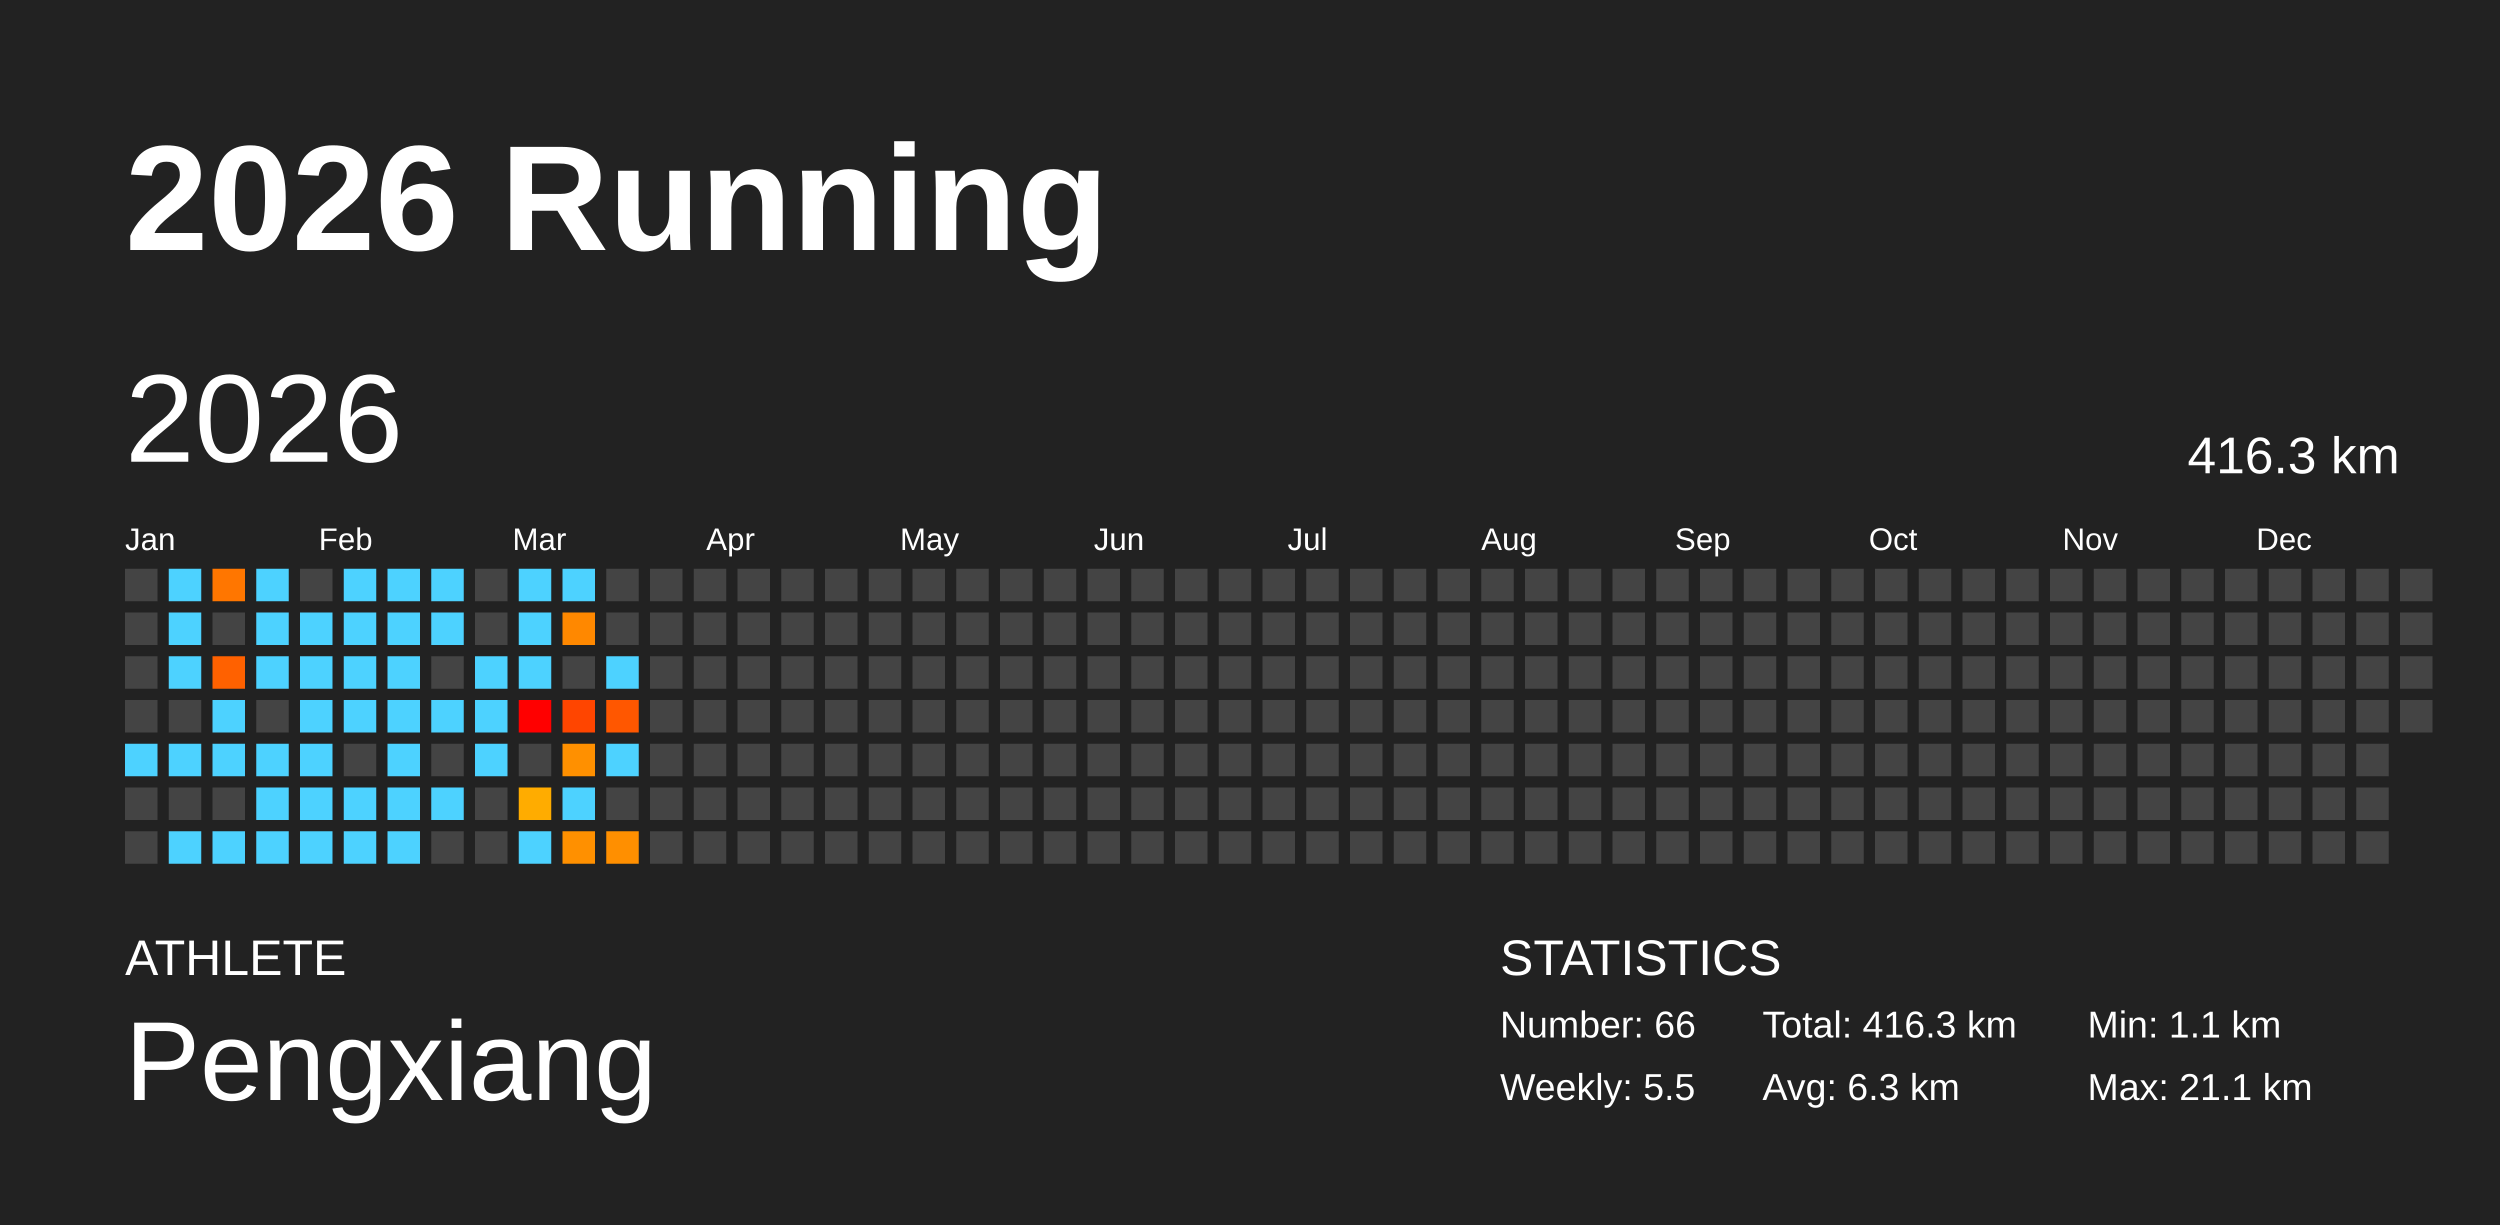
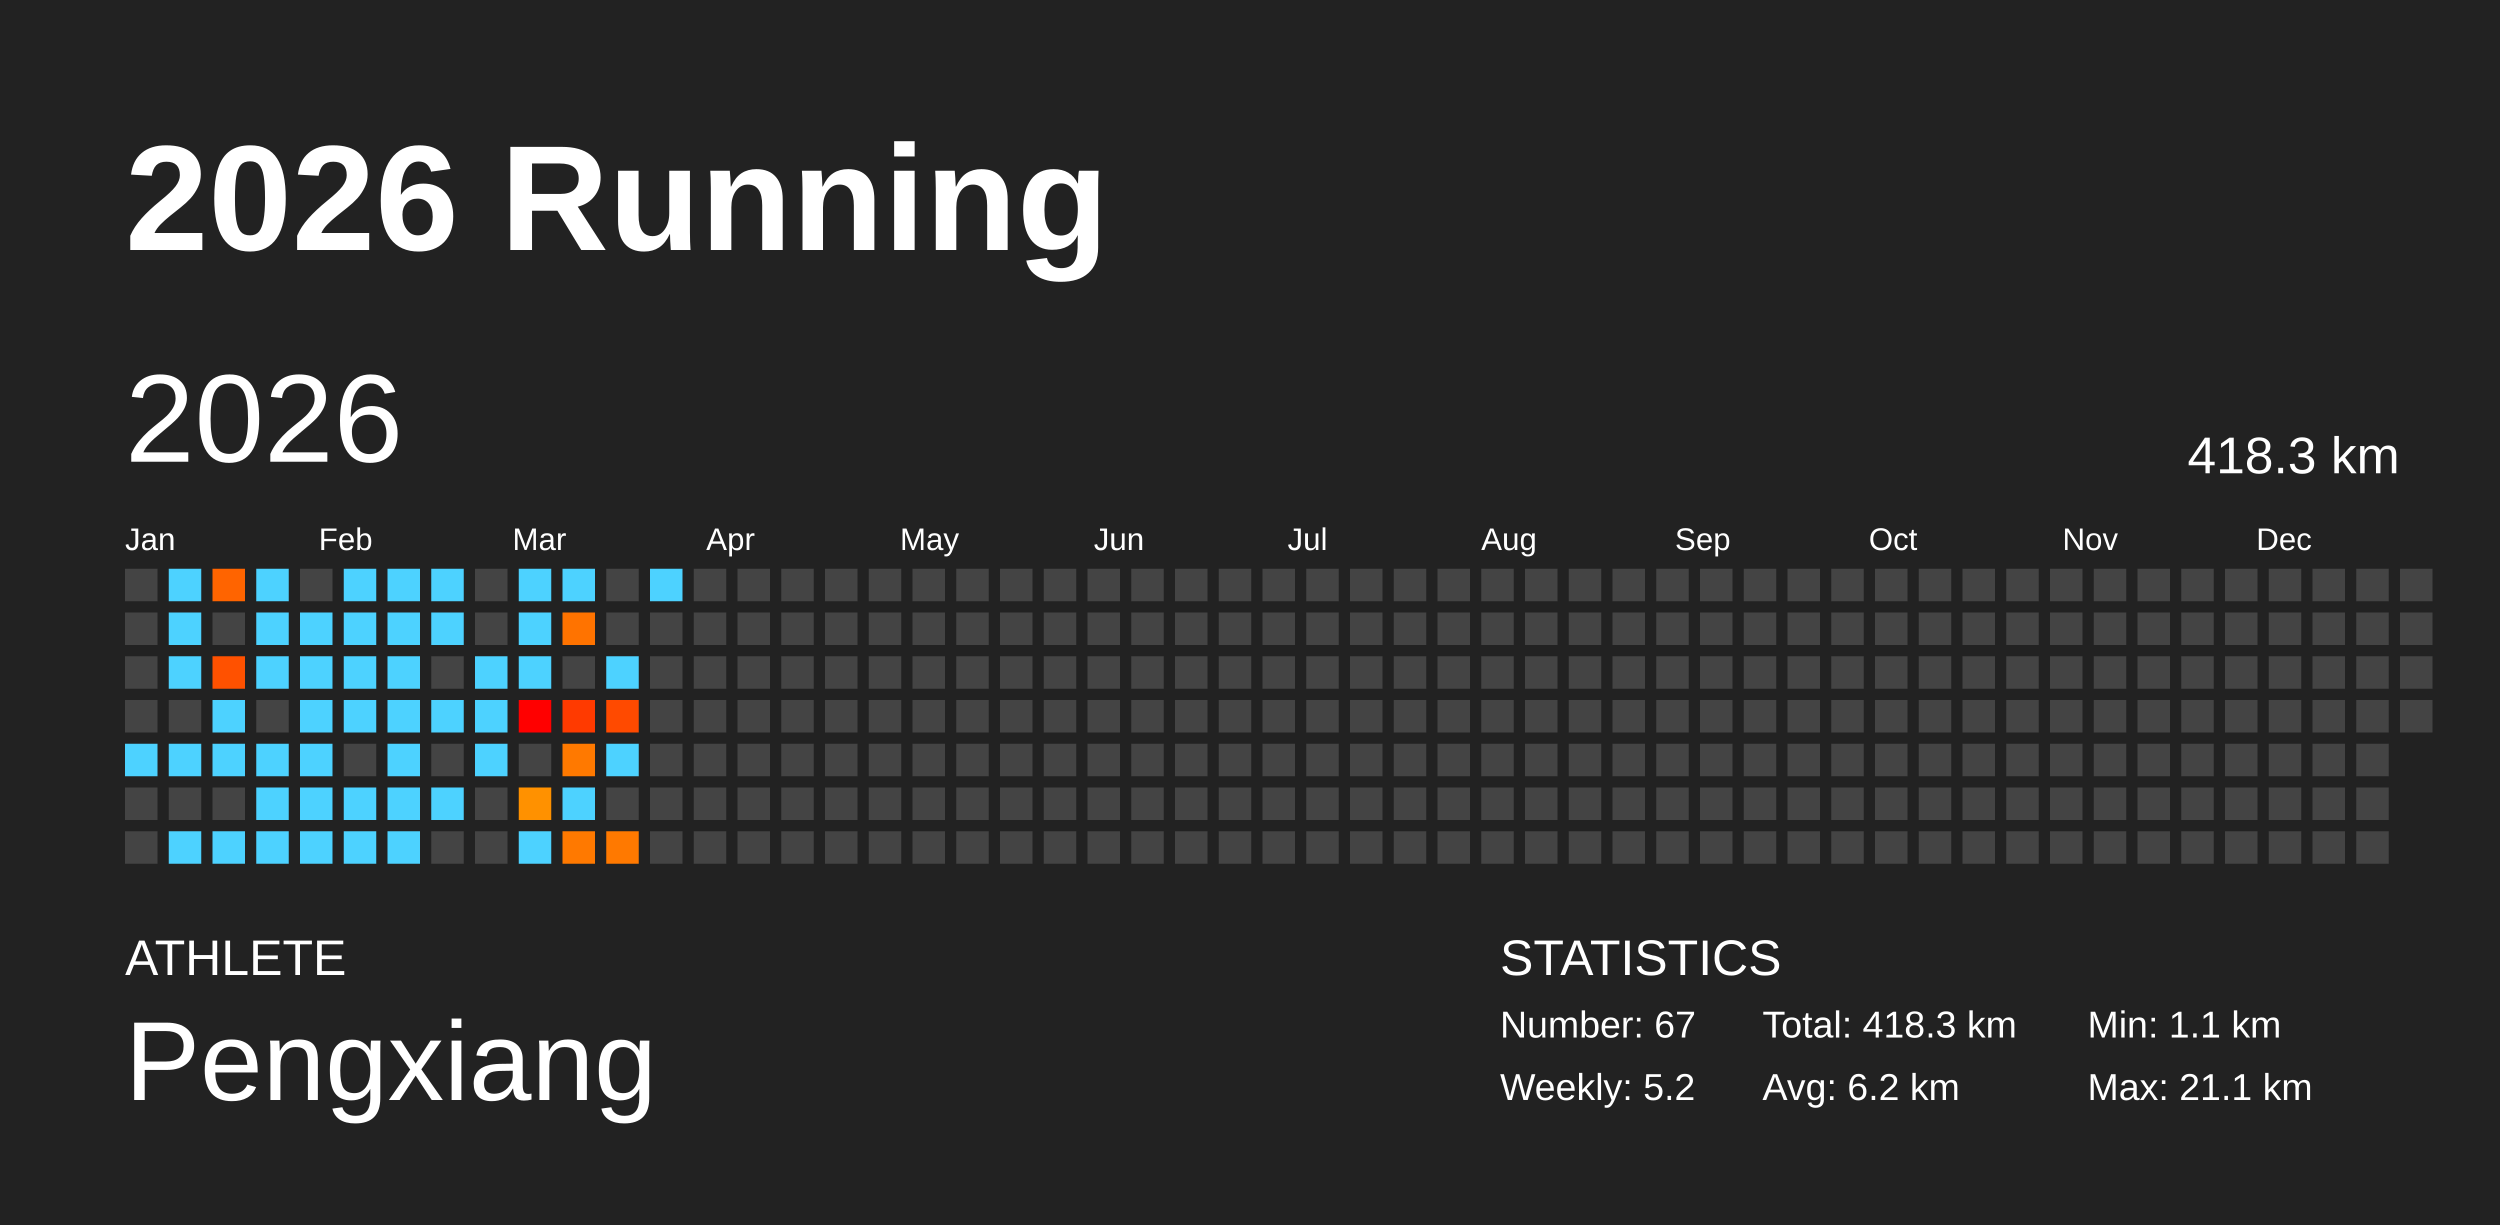
<svg xmlns="http://www.w3.org/2000/svg" baseProfile="full" height="98mm" version="1.1" viewBox="0,0,200,98" width="200mm">
  <defs />
  <rect fill="#222222" height="98" width="200" x="0" y="0" />
  <text fill="#FFFFFF" style="font-size:12px; font-family:Arial; font-weight:bold;" x="10" y="20">2026 Running</text>
  <text fill="#FFFFFF" style="font-size:4px; font-family:Arial" x="10" y="78">ATHLETE</text>
  <text fill="#FFFFFF" style="font-size:9px; font-family:Arial" x="10" y="88">Pengxiang</text>
  <text fill="#FFFFFF" style="font-size:4px; font-family:Arial" x="120" y="78">STATISTICS</text>
-   <text fill="#FFFFFF" style="font-size:3px; font-family:Arial" x="120" y="83">Number: 66</text>
-   <text fill="#FFFFFF" style="font-size:3px; font-family:Arial" x="120" y="88">Weekly: 5.5</text>
-   <text fill="#FFFFFF" style="font-size:3px; font-family:Arial" x="141" y="83">Total: 416.3 km</text>
-   <text fill="#FFFFFF" style="font-size:3px; font-family:Arial" x="141" y="88">Avg: 6.3 km</text>
+   <text fill="#FFFFFF" style="font-size:3px; font-family:Arial" x="120" y="83">Number: 67</text>
+   <text fill="#FFFFFF" style="font-size:3px; font-family:Arial" x="120" y="88">Weekly: 5.2</text>
+   <text fill="#FFFFFF" style="font-size:3px; font-family:Arial" x="141" y="83">Total: 418.3 km</text>
+   <text fill="#FFFFFF" style="font-size:3px; font-family:Arial" x="141" y="88">Avg: 6.2 km</text>
  <text fill="#FFFFFF" style="font-size:3px; font-family:Arial" x="167" y="83">Min: 1.1 km</text>
  <text fill="#FFFFFF" style="font-size:3px; font-family:Arial" x="167" y="88">Max: 21.1 km</text>
  <text dominant-baseline="hanging" fill="#FFFFFF" style="font-size:10.0px; font-family:Arial;" x="10" y="30">2026</text>
-   <text dominant-baseline="hanging" fill="#FFFFFF" style="font-size:4.125px; font-family:Arial;" x="175" y="35">416.3 km</text>
+   <text dominant-baseline="hanging" fill="#FFFFFF" style="font-size:4.125px; font-family:Arial;" x="175" y="35">418.3 km</text>
  <text fill="#FFFFFF" style="font-size:2.5px; font-family:Arial" x="10.0" y="44">Jan</text>
  <text fill="#FFFFFF" style="font-size:2.5px; font-family:Arial" x="25.5" y="44">Feb</text>
  <text fill="#FFFFFF" style="font-size:2.5px; font-family:Arial" x="41.0" y="44">Mar</text>
  <text fill="#FFFFFF" style="font-size:2.5px; font-family:Arial" x="56.5" y="44">Apr</text>
  <text fill="#FFFFFF" style="font-size:2.5px; font-family:Arial" x="72.0" y="44">May</text>
  <text fill="#FFFFFF" style="font-size:2.5px; font-family:Arial" x="87.5" y="44">Jun</text>
  <text fill="#FFFFFF" style="font-size:2.5px; font-family:Arial" x="103.0" y="44">Jul</text>
  <text fill="#FFFFFF" style="font-size:2.5px; font-family:Arial" x="118.5" y="44">Aug</text>
  <text fill="#FFFFFF" style="font-size:2.5px; font-family:Arial" x="134.0" y="44">Sep</text>
  <text fill="#FFFFFF" style="font-size:2.5px; font-family:Arial" x="149.5" y="44">Oct</text>
  <text fill="#FFFFFF" style="font-size:2.5px; font-family:Arial" x="165.0" y="44">Nov</text>
  <text fill="#FFFFFF" style="font-size:2.5px; font-family:Arial" x="180.5" y="44">Dec</text>
  <rect fill="#444444" height="2.6" width="2.6" x="10.0" y="45.5" />
  <rect fill="#444444" height="2.6" width="2.6" x="10.0" y="49.0" />
  <rect fill="#444444" height="2.6" width="2.6" x="10.0" y="52.5" />
  <rect fill="#444444" height="2.6" width="2.6" x="10.0" y="56.0" />
  <rect fill="#4dd2ff" height="2.6" width="2.6" x="10.0" y="59.5" />
  <rect fill="#444444" height="2.6" width="2.6" x="10.0" y="63.0" />
  <rect fill="#444444" height="2.6" width="2.6" x="10.0" y="66.5" />
  <rect fill="#4dd2ff" height="2.6" width="2.6" x="13.5" y="45.5" />
  <rect fill="#4dd2ff" height="2.6" width="2.6" x="13.5" y="49.0" />
  <rect fill="#4dd2ff" height="2.6" width="2.6" x="13.5" y="52.5" />
  <rect fill="#444444" height="2.6" width="2.6" x="13.5" y="56.0" />
  <rect fill="#4dd2ff" height="2.6" width="2.6" x="13.5" y="59.5" />
  <rect fill="#444444" height="2.6" width="2.6" x="13.5" y="63.0" />
  <rect fill="#4dd2ff" height="2.6" width="2.6" x="13.5" y="66.5" />
-   <rect fill="#ff7600" height="2.6" width="2.6" x="17.0" y="45.5" />
+   <rect fill="#ff6400" height="2.6" width="2.6" x="17.0" y="45.5" />
  <rect fill="#444444" height="2.6" width="2.6" x="17.0" y="49.0" />
-   <rect fill="#ff6100" height="2.6" width="2.6" x="17.0" y="52.5" />
+   <rect fill="#ff5100" height="2.6" width="2.6" x="17.0" y="52.5" />
  <rect fill="#4dd2ff" height="2.6" width="2.6" x="17.0" y="56.0" />
  <rect fill="#4dd2ff" height="2.6" width="2.6" x="17.0" y="59.5" />
  <rect fill="#444444" height="2.6" width="2.6" x="17.0" y="63.0" />
  <rect fill="#4dd2ff" height="2.6" width="2.6" x="17.0" y="66.5" />
  <rect fill="#4dd2ff" height="2.6" width="2.6" x="20.5" y="45.5" />
  <rect fill="#4dd2ff" height="2.6" width="2.6" x="20.5" y="49.0" />
  <rect fill="#4dd2ff" height="2.6" width="2.6" x="20.5" y="52.5" />
  <rect fill="#444444" height="2.6" width="2.6" x="20.5" y="56.0" />
  <rect fill="#4dd2ff" height="2.6" width="2.6" x="20.5" y="59.5" />
  <rect fill="#4dd2ff" height="2.6" width="2.6" x="20.5" y="63.0" />
  <rect fill="#4dd2ff" height="2.6" width="2.6" x="20.5" y="66.5" />
  <rect fill="#444444" height="2.6" width="2.6" x="24.0" y="45.5" />
  <rect fill="#4dd2ff" height="2.6" width="2.6" x="24.0" y="49.0" />
  <rect fill="#4dd2ff" height="2.6" width="2.6" x="24.0" y="52.5" />
  <rect fill="#4dd2ff" height="2.6" width="2.6" x="24.0" y="56.0" />
  <rect fill="#4dd2ff" height="2.6" width="2.6" x="24.0" y="59.5" />
  <rect fill="#4dd2ff" height="2.6" width="2.6" x="24.0" y="63.0" />
  <rect fill="#4dd2ff" height="2.6" width="2.6" x="24.0" y="66.5" />
  <rect fill="#4dd2ff" height="2.6" width="2.6" x="27.5" y="45.5" />
  <rect fill="#4dd2ff" height="2.6" width="2.6" x="27.5" y="49.0" />
  <rect fill="#4dd2ff" height="2.6" width="2.6" x="27.5" y="52.5" />
  <rect fill="#4dd2ff" height="2.6" width="2.6" x="27.5" y="56.0" />
  <rect fill="#444444" height="2.6" width="2.6" x="27.5" y="59.5" />
  <rect fill="#4dd2ff" height="2.6" width="2.6" x="27.5" y="63.0" />
  <rect fill="#4dd2ff" height="2.6" width="2.6" x="27.5" y="66.5" />
  <rect fill="#4dd2ff" height="2.6" width="2.6" x="31.0" y="45.5" />
  <rect fill="#4dd2ff" height="2.6" width="2.6" x="31.0" y="49.0" />
  <rect fill="#4dd2ff" height="2.6" width="2.6" x="31.0" y="52.5" />
  <rect fill="#4dd2ff" height="2.6" width="2.6" x="31.0" y="56.0" />
  <rect fill="#4dd2ff" height="2.6" width="2.6" x="31.0" y="59.5" />
  <rect fill="#4dd2ff" height="2.6" width="2.6" x="31.0" y="63.0" />
  <rect fill="#4dd2ff" height="2.6" width="2.6" x="31.0" y="66.5" />
  <rect fill="#4dd2ff" height="2.6" width="2.6" x="34.5" y="45.5" />
  <rect fill="#4dd2ff" height="2.6" width="2.6" x="34.5" y="49.0" />
  <rect fill="#444444" height="2.6" width="2.6" x="34.5" y="52.5" />
  <rect fill="#4dd2ff" height="2.6" width="2.6" x="34.5" y="56.0" />
  <rect fill="#444444" height="2.6" width="2.6" x="34.5" y="59.5" />
  <rect fill="#4dd2ff" height="2.6" width="2.6" x="34.5" y="63.0" />
  <rect fill="#444444" height="2.6" width="2.6" x="34.5" y="66.5" />
  <rect fill="#444444" height="2.6" width="2.6" x="38.0" y="45.5" />
  <rect fill="#444444" height="2.6" width="2.6" x="38.0" y="49.0" />
  <rect fill="#4dd2ff" height="2.6" width="2.6" x="38.0" y="52.5" />
  <rect fill="#4dd2ff" height="2.6" width="2.6" x="38.0" y="56.0" />
  <rect fill="#4dd2ff" height="2.6" width="2.6" x="38.0" y="59.5" />
  <rect fill="#444444" height="2.6" width="2.6" x="38.0" y="63.0" />
  <rect fill="#444444" height="2.6" width="2.6" x="38.0" y="66.5" />
  <rect fill="#4dd2ff" height="2.6" width="2.6" x="41.5" y="45.5" />
  <rect fill="#4dd2ff" height="2.6" width="2.6" x="41.5" y="49.0" />
  <rect fill="#4dd2ff" height="2.6" width="2.6" x="41.5" y="52.5" />
  <rect fill="red" height="2.6" width="2.6" x="41.5" y="56.0" />
  <rect fill="#444444" height="2.6" width="2.6" x="41.5" y="59.5" />
-   <rect fill="#ffac00" height="2.6" width="2.6" x="41.5" y="63.0" />
+   <rect fill="#ff9100" height="2.6" width="2.6" x="41.5" y="63.0" />
  <rect fill="#4dd2ff" height="2.6" width="2.6" x="41.5" y="66.5" />
  <rect fill="#4dd2ff" height="2.6" width="2.6" x="45.0" y="45.5" />
-   <rect fill="#ff8800" height="2.6" width="2.6" x="45.0" y="49.0" />
+   <rect fill="#ff7300" height="2.6" width="2.6" x="45.0" y="49.0" />
  <rect fill="#444444" height="2.6" width="2.6" x="45.0" y="52.5" />
-   <rect fill="#ff4500" height="2.6" width="2.6" x="45.0" y="56.0" />
-   <rect fill="#ff9000" height="2.6" width="2.6" x="45.0" y="59.5" />
+   <rect fill="#ff3a00" height="2.6" width="2.6" x="45.0" y="56.0" />
+   <rect fill="#ff7900" height="2.6" width="2.6" x="45.0" y="59.5" />
  <rect fill="#4dd2ff" height="2.6" width="2.6" x="45.0" y="63.0" />
-   <rect fill="#ff9000" height="2.6" width="2.6" x="45.0" y="66.5" />
+   <rect fill="#ff7900" height="2.6" width="2.6" x="45.0" y="66.5" />
  <rect fill="#444444" height="2.6" width="2.6" x="48.5" y="45.5" />
  <rect fill="#444444" height="2.6" width="2.6" x="48.5" y="49.0" />
  <rect fill="#4dd2ff" height="2.6" width="2.6" x="48.5" y="52.5" />
-   <rect fill="#ff5700" height="2.6" width="2.6" x="48.5" y="56.0" />
+   <rect fill="#ff4a00" height="2.6" width="2.6" x="48.5" y="56.0" />
  <rect fill="#4dd2ff" height="2.6" width="2.6" x="48.5" y="59.5" />
  <rect fill="#444444" height="2.6" width="2.6" x="48.5" y="63.0" />
-   <rect fill="#ff8f00" height="2.6" width="2.6" x="48.5" y="66.5" />
-   <rect fill="#444444" height="2.6" width="2.6" x="52.0" y="45.5" />
+   <rect fill="#ff7900" height="2.6" width="2.6" x="48.5" y="66.5" />
+   <rect fill="#4dd2ff" height="2.6" width="2.6" x="52.0" y="45.5" />
  <rect fill="#444444" height="2.6" width="2.6" x="52.0" y="49.0" />
  <rect fill="#444444" height="2.6" width="2.6" x="52.0" y="52.5" />
  <rect fill="#444444" height="2.6" width="2.6" x="52.0" y="56.0" />
  <rect fill="#444444" height="2.6" width="2.6" x="52.0" y="59.5" />
  <rect fill="#444444" height="2.6" width="2.6" x="52.0" y="63.0" />
  <rect fill="#444444" height="2.6" width="2.6" x="52.0" y="66.5" />
  <rect fill="#444444" height="2.6" width="2.6" x="55.5" y="45.5" />
  <rect fill="#444444" height="2.6" width="2.6" x="55.5" y="49.0" />
  <rect fill="#444444" height="2.6" width="2.6" x="55.5" y="52.5" />
  <rect fill="#444444" height="2.6" width="2.6" x="55.5" y="56.0" />
  <rect fill="#444444" height="2.6" width="2.6" x="55.5" y="59.5" />
  <rect fill="#444444" height="2.6" width="2.6" x="55.5" y="63.0" />
  <rect fill="#444444" height="2.6" width="2.6" x="55.5" y="66.5" />
  <rect fill="#444444" height="2.6" width="2.6" x="59.0" y="45.5" />
  <rect fill="#444444" height="2.6" width="2.6" x="59.0" y="49.0" />
  <rect fill="#444444" height="2.6" width="2.6" x="59.0" y="52.5" />
  <rect fill="#444444" height="2.6" width="2.6" x="59.0" y="56.0" />
  <rect fill="#444444" height="2.6" width="2.6" x="59.0" y="59.5" />
  <rect fill="#444444" height="2.6" width="2.6" x="59.0" y="63.0" />
  <rect fill="#444444" height="2.6" width="2.6" x="59.0" y="66.5" />
  <rect fill="#444444" height="2.6" width="2.6" x="62.5" y="45.5" />
  <rect fill="#444444" height="2.6" width="2.6" x="62.5" y="49.0" />
  <rect fill="#444444" height="2.6" width="2.6" x="62.5" y="52.5" />
  <rect fill="#444444" height="2.6" width="2.6" x="62.5" y="56.0" />
  <rect fill="#444444" height="2.6" width="2.6" x="62.5" y="59.5" />
  <rect fill="#444444" height="2.6" width="2.6" x="62.5" y="63.0" />
  <rect fill="#444444" height="2.6" width="2.6" x="62.5" y="66.5" />
  <rect fill="#444444" height="2.6" width="2.6" x="66.0" y="45.5" />
  <rect fill="#444444" height="2.6" width="2.6" x="66.0" y="49.0" />
  <rect fill="#444444" height="2.6" width="2.6" x="66.0" y="52.5" />
  <rect fill="#444444" height="2.6" width="2.6" x="66.0" y="56.0" />
  <rect fill="#444444" height="2.6" width="2.6" x="66.0" y="59.5" />
  <rect fill="#444444" height="2.6" width="2.6" x="66.0" y="63.0" />
  <rect fill="#444444" height="2.6" width="2.6" x="66.0" y="66.5" />
  <rect fill="#444444" height="2.6" width="2.6" x="69.5" y="45.5" />
  <rect fill="#444444" height="2.6" width="2.6" x="69.5" y="49.0" />
  <rect fill="#444444" height="2.6" width="2.6" x="69.5" y="52.5" />
  <rect fill="#444444" height="2.6" width="2.6" x="69.5" y="56.0" />
  <rect fill="#444444" height="2.6" width="2.6" x="69.5" y="59.5" />
  <rect fill="#444444" height="2.6" width="2.6" x="69.5" y="63.0" />
  <rect fill="#444444" height="2.6" width="2.6" x="69.5" y="66.5" />
  <rect fill="#444444" height="2.6" width="2.6" x="73.0" y="45.5" />
  <rect fill="#444444" height="2.6" width="2.6" x="73.0" y="49.0" />
  <rect fill="#444444" height="2.6" width="2.6" x="73.0" y="52.5" />
  <rect fill="#444444" height="2.6" width="2.6" x="73.0" y="56.0" />
  <rect fill="#444444" height="2.6" width="2.6" x="73.0" y="59.5" />
  <rect fill="#444444" height="2.6" width="2.6" x="73.0" y="63.0" />
  <rect fill="#444444" height="2.6" width="2.6" x="73.0" y="66.5" />
  <rect fill="#444444" height="2.6" width="2.6" x="76.5" y="45.5" />
  <rect fill="#444444" height="2.6" width="2.6" x="76.5" y="49.0" />
  <rect fill="#444444" height="2.6" width="2.6" x="76.5" y="52.5" />
  <rect fill="#444444" height="2.6" width="2.6" x="76.5" y="56.0" />
  <rect fill="#444444" height="2.6" width="2.6" x="76.5" y="59.5" />
  <rect fill="#444444" height="2.6" width="2.6" x="76.5" y="63.0" />
  <rect fill="#444444" height="2.6" width="2.6" x="76.5" y="66.5" />
  <rect fill="#444444" height="2.6" width="2.6" x="80.0" y="45.5" />
  <rect fill="#444444" height="2.6" width="2.6" x="80.0" y="49.0" />
  <rect fill="#444444" height="2.6" width="2.6" x="80.0" y="52.5" />
  <rect fill="#444444" height="2.6" width="2.6" x="80.0" y="56.0" />
  <rect fill="#444444" height="2.6" width="2.6" x="80.0" y="59.5" />
  <rect fill="#444444" height="2.6" width="2.6" x="80.0" y="63.0" />
  <rect fill="#444444" height="2.6" width="2.6" x="80.0" y="66.5" />
  <rect fill="#444444" height="2.6" width="2.6" x="83.5" y="45.5" />
  <rect fill="#444444" height="2.6" width="2.6" x="83.5" y="49.0" />
  <rect fill="#444444" height="2.6" width="2.6" x="83.5" y="52.5" />
  <rect fill="#444444" height="2.6" width="2.6" x="83.5" y="56.0" />
  <rect fill="#444444" height="2.6" width="2.6" x="83.5" y="59.5" />
  <rect fill="#444444" height="2.6" width="2.6" x="83.5" y="63.0" />
  <rect fill="#444444" height="2.6" width="2.6" x="83.5" y="66.5" />
  <rect fill="#444444" height="2.6" width="2.6" x="87.0" y="45.5" />
  <rect fill="#444444" height="2.6" width="2.6" x="87.0" y="49.0" />
  <rect fill="#444444" height="2.6" width="2.6" x="87.0" y="52.5" />
  <rect fill="#444444" height="2.6" width="2.6" x="87.0" y="56.0" />
  <rect fill="#444444" height="2.6" width="2.6" x="87.0" y="59.5" />
  <rect fill="#444444" height="2.6" width="2.6" x="87.0" y="63.0" />
  <rect fill="#444444" height="2.6" width="2.6" x="87.0" y="66.5" />
  <rect fill="#444444" height="2.6" width="2.6" x="90.5" y="45.5" />
  <rect fill="#444444" height="2.6" width="2.6" x="90.5" y="49.0" />
  <rect fill="#444444" height="2.6" width="2.6" x="90.5" y="52.5" />
  <rect fill="#444444" height="2.6" width="2.6" x="90.5" y="56.0" />
  <rect fill="#444444" height="2.6" width="2.6" x="90.5" y="59.5" />
  <rect fill="#444444" height="2.6" width="2.6" x="90.5" y="63.0" />
  <rect fill="#444444" height="2.6" width="2.6" x="90.5" y="66.5" />
  <rect fill="#444444" height="2.6" width="2.6" x="94.0" y="45.5" />
  <rect fill="#444444" height="2.6" width="2.6" x="94.0" y="49.0" />
  <rect fill="#444444" height="2.6" width="2.6" x="94.0" y="52.5" />
  <rect fill="#444444" height="2.6" width="2.6" x="94.0" y="56.0" />
  <rect fill="#444444" height="2.6" width="2.6" x="94.0" y="59.5" />
  <rect fill="#444444" height="2.6" width="2.6" x="94.0" y="63.0" />
  <rect fill="#444444" height="2.6" width="2.6" x="94.0" y="66.5" />
  <rect fill="#444444" height="2.6" width="2.6" x="97.5" y="45.5" />
  <rect fill="#444444" height="2.6" width="2.6" x="97.5" y="49.0" />
  <rect fill="#444444" height="2.6" width="2.6" x="97.5" y="52.5" />
  <rect fill="#444444" height="2.6" width="2.6" x="97.5" y="56.0" />
  <rect fill="#444444" height="2.6" width="2.6" x="97.5" y="59.5" />
  <rect fill="#444444" height="2.6" width="2.6" x="97.5" y="63.0" />
  <rect fill="#444444" height="2.6" width="2.6" x="97.5" y="66.5" />
  <rect fill="#444444" height="2.6" width="2.6" x="101.0" y="45.5" />
  <rect fill="#444444" height="2.6" width="2.6" x="101.0" y="49.0" />
  <rect fill="#444444" height="2.6" width="2.6" x="101.0" y="52.5" />
  <rect fill="#444444" height="2.6" width="2.6" x="101.0" y="56.0" />
  <rect fill="#444444" height="2.6" width="2.6" x="101.0" y="59.5" />
  <rect fill="#444444" height="2.6" width="2.6" x="101.0" y="63.0" />
  <rect fill="#444444" height="2.6" width="2.6" x="101.0" y="66.5" />
  <rect fill="#444444" height="2.6" width="2.6" x="104.5" y="45.5" />
  <rect fill="#444444" height="2.6" width="2.6" x="104.5" y="49.0" />
  <rect fill="#444444" height="2.6" width="2.6" x="104.5" y="52.5" />
  <rect fill="#444444" height="2.6" width="2.6" x="104.5" y="56.0" />
  <rect fill="#444444" height="2.6" width="2.6" x="104.5" y="59.5" />
  <rect fill="#444444" height="2.6" width="2.6" x="104.5" y="63.0" />
  <rect fill="#444444" height="2.6" width="2.6" x="104.5" y="66.5" />
  <rect fill="#444444" height="2.6" width="2.6" x="108.0" y="45.5" />
  <rect fill="#444444" height="2.6" width="2.6" x="108.0" y="49.0" />
  <rect fill="#444444" height="2.6" width="2.6" x="108.0" y="52.5" />
  <rect fill="#444444" height="2.6" width="2.6" x="108.0" y="56.0" />
  <rect fill="#444444" height="2.6" width="2.6" x="108.0" y="59.5" />
  <rect fill="#444444" height="2.6" width="2.6" x="108.0" y="63.0" />
  <rect fill="#444444" height="2.6" width="2.6" x="108.0" y="66.5" />
  <rect fill="#444444" height="2.6" width="2.6" x="111.5" y="45.5" />
  <rect fill="#444444" height="2.6" width="2.6" x="111.5" y="49.0" />
  <rect fill="#444444" height="2.6" width="2.6" x="111.5" y="52.5" />
  <rect fill="#444444" height="2.6" width="2.6" x="111.5" y="56.0" />
  <rect fill="#444444" height="2.6" width="2.6" x="111.5" y="59.5" />
  <rect fill="#444444" height="2.6" width="2.6" x="111.5" y="63.0" />
  <rect fill="#444444" height="2.6" width="2.6" x="111.5" y="66.5" />
  <rect fill="#444444" height="2.6" width="2.6" x="115.0" y="45.5" />
  <rect fill="#444444" height="2.6" width="2.6" x="115.0" y="49.0" />
  <rect fill="#444444" height="2.6" width="2.6" x="115.0" y="52.5" />
  <rect fill="#444444" height="2.6" width="2.6" x="115.0" y="56.0" />
  <rect fill="#444444" height="2.6" width="2.6" x="115.0" y="59.5" />
  <rect fill="#444444" height="2.6" width="2.6" x="115.0" y="63.0" />
  <rect fill="#444444" height="2.6" width="2.6" x="115.0" y="66.5" />
  <rect fill="#444444" height="2.6" width="2.6" x="118.5" y="45.5" />
  <rect fill="#444444" height="2.6" width="2.6" x="118.5" y="49.0" />
  <rect fill="#444444" height="2.6" width="2.6" x="118.5" y="52.5" />
  <rect fill="#444444" height="2.6" width="2.6" x="118.5" y="56.0" />
  <rect fill="#444444" height="2.6" width="2.6" x="118.5" y="59.5" />
  <rect fill="#444444" height="2.6" width="2.6" x="118.5" y="63.0" />
  <rect fill="#444444" height="2.6" width="2.6" x="118.5" y="66.5" />
  <rect fill="#444444" height="2.6" width="2.6" x="122.0" y="45.5" />
  <rect fill="#444444" height="2.6" width="2.6" x="122.0" y="49.0" />
  <rect fill="#444444" height="2.6" width="2.6" x="122.0" y="52.5" />
  <rect fill="#444444" height="2.6" width="2.6" x="122.0" y="56.0" />
  <rect fill="#444444" height="2.6" width="2.6" x="122.0" y="59.5" />
  <rect fill="#444444" height="2.6" width="2.6" x="122.0" y="63.0" />
  <rect fill="#444444" height="2.6" width="2.6" x="122.0" y="66.5" />
  <rect fill="#444444" height="2.6" width="2.6" x="125.5" y="45.5" />
  <rect fill="#444444" height="2.6" width="2.6" x="125.5" y="49.0" />
  <rect fill="#444444" height="2.6" width="2.6" x="125.5" y="52.5" />
  <rect fill="#444444" height="2.6" width="2.6" x="125.5" y="56.0" />
  <rect fill="#444444" height="2.6" width="2.6" x="125.5" y="59.5" />
  <rect fill="#444444" height="2.6" width="2.6" x="125.5" y="63.0" />
  <rect fill="#444444" height="2.6" width="2.6" x="125.5" y="66.5" />
  <rect fill="#444444" height="2.6" width="2.6" x="129.0" y="45.5" />
  <rect fill="#444444" height="2.6" width="2.6" x="129.0" y="49.0" />
  <rect fill="#444444" height="2.6" width="2.6" x="129.0" y="52.5" />
  <rect fill="#444444" height="2.6" width="2.6" x="129.0" y="56.0" />
  <rect fill="#444444" height="2.6" width="2.6" x="129.0" y="59.5" />
  <rect fill="#444444" height="2.6" width="2.6" x="129.0" y="63.0" />
  <rect fill="#444444" height="2.6" width="2.6" x="129.0" y="66.5" />
  <rect fill="#444444" height="2.6" width="2.6" x="132.5" y="45.5" />
  <rect fill="#444444" height="2.6" width="2.6" x="132.5" y="49.0" />
  <rect fill="#444444" height="2.6" width="2.6" x="132.5" y="52.5" />
  <rect fill="#444444" height="2.6" width="2.6" x="132.5" y="56.0" />
  <rect fill="#444444" height="2.6" width="2.6" x="132.5" y="59.5" />
  <rect fill="#444444" height="2.6" width="2.6" x="132.5" y="63.0" />
  <rect fill="#444444" height="2.6" width="2.6" x="132.5" y="66.5" />
  <rect fill="#444444" height="2.6" width="2.6" x="136.0" y="45.5" />
  <rect fill="#444444" height="2.6" width="2.6" x="136.0" y="49.0" />
  <rect fill="#444444" height="2.6" width="2.6" x="136.0" y="52.5" />
  <rect fill="#444444" height="2.6" width="2.6" x="136.0" y="56.0" />
  <rect fill="#444444" height="2.6" width="2.6" x="136.0" y="59.5" />
  <rect fill="#444444" height="2.6" width="2.6" x="136.0" y="63.0" />
  <rect fill="#444444" height="2.6" width="2.6" x="136.0" y="66.5" />
  <rect fill="#444444" height="2.6" width="2.6" x="139.5" y="45.5" />
  <rect fill="#444444" height="2.6" width="2.6" x="139.5" y="49.0" />
  <rect fill="#444444" height="2.6" width="2.6" x="139.5" y="52.5" />
  <rect fill="#444444" height="2.6" width="2.6" x="139.5" y="56.0" />
  <rect fill="#444444" height="2.6" width="2.6" x="139.5" y="59.5" />
  <rect fill="#444444" height="2.6" width="2.6" x="139.5" y="63.0" />
  <rect fill="#444444" height="2.6" width="2.6" x="139.5" y="66.5" />
  <rect fill="#444444" height="2.6" width="2.6" x="143.0" y="45.5" />
  <rect fill="#444444" height="2.6" width="2.6" x="143.0" y="49.0" />
  <rect fill="#444444" height="2.6" width="2.6" x="143.0" y="52.5" />
  <rect fill="#444444" height="2.6" width="2.6" x="143.0" y="56.0" />
  <rect fill="#444444" height="2.6" width="2.6" x="143.0" y="59.5" />
  <rect fill="#444444" height="2.6" width="2.6" x="143.0" y="63.0" />
  <rect fill="#444444" height="2.6" width="2.6" x="143.0" y="66.5" />
  <rect fill="#444444" height="2.6" width="2.6" x="146.5" y="45.5" />
  <rect fill="#444444" height="2.6" width="2.6" x="146.5" y="49.0" />
  <rect fill="#444444" height="2.6" width="2.6" x="146.5" y="52.5" />
  <rect fill="#444444" height="2.6" width="2.6" x="146.5" y="56.0" />
  <rect fill="#444444" height="2.6" width="2.6" x="146.5" y="59.5" />
  <rect fill="#444444" height="2.6" width="2.6" x="146.5" y="63.0" />
  <rect fill="#444444" height="2.6" width="2.6" x="146.5" y="66.5" />
  <rect fill="#444444" height="2.6" width="2.6" x="150.0" y="45.5" />
  <rect fill="#444444" height="2.6" width="2.6" x="150.0" y="49.0" />
  <rect fill="#444444" height="2.6" width="2.6" x="150.0" y="52.5" />
  <rect fill="#444444" height="2.6" width="2.6" x="150.0" y="56.0" />
  <rect fill="#444444" height="2.6" width="2.6" x="150.0" y="59.5" />
  <rect fill="#444444" height="2.6" width="2.6" x="150.0" y="63.0" />
  <rect fill="#444444" height="2.6" width="2.6" x="150.0" y="66.5" />
  <rect fill="#444444" height="2.6" width="2.6" x="153.5" y="45.5" />
  <rect fill="#444444" height="2.6" width="2.6" x="153.5" y="49.0" />
  <rect fill="#444444" height="2.6" width="2.6" x="153.5" y="52.5" />
  <rect fill="#444444" height="2.6" width="2.6" x="153.5" y="56.0" />
  <rect fill="#444444" height="2.6" width="2.6" x="153.5" y="59.5" />
  <rect fill="#444444" height="2.6" width="2.6" x="153.5" y="63.0" />
  <rect fill="#444444" height="2.6" width="2.6" x="153.5" y="66.5" />
  <rect fill="#444444" height="2.6" width="2.6" x="157.0" y="45.5" />
  <rect fill="#444444" height="2.6" width="2.6" x="157.0" y="49.0" />
  <rect fill="#444444" height="2.6" width="2.6" x="157.0" y="52.5" />
  <rect fill="#444444" height="2.6" width="2.6" x="157.0" y="56.0" />
  <rect fill="#444444" height="2.6" width="2.6" x="157.0" y="59.5" />
  <rect fill="#444444" height="2.6" width="2.6" x="157.0" y="63.0" />
  <rect fill="#444444" height="2.6" width="2.6" x="157.0" y="66.5" />
  <rect fill="#444444" height="2.6" width="2.6" x="160.5" y="45.5" />
  <rect fill="#444444" height="2.6" width="2.6" x="160.5" y="49.0" />
  <rect fill="#444444" height="2.6" width="2.6" x="160.5" y="52.5" />
  <rect fill="#444444" height="2.6" width="2.6" x="160.5" y="56.0" />
  <rect fill="#444444" height="2.6" width="2.6" x="160.5" y="59.5" />
  <rect fill="#444444" height="2.6" width="2.6" x="160.5" y="63.0" />
  <rect fill="#444444" height="2.6" width="2.6" x="160.5" y="66.5" />
  <rect fill="#444444" height="2.6" width="2.6" x="164.0" y="45.5" />
  <rect fill="#444444" height="2.6" width="2.6" x="164.0" y="49.0" />
  <rect fill="#444444" height="2.6" width="2.6" x="164.0" y="52.5" />
  <rect fill="#444444" height="2.6" width="2.6" x="164.0" y="56.0" />
  <rect fill="#444444" height="2.6" width="2.6" x="164.0" y="59.5" />
  <rect fill="#444444" height="2.6" width="2.6" x="164.0" y="63.0" />
  <rect fill="#444444" height="2.6" width="2.6" x="164.0" y="66.5" />
  <rect fill="#444444" height="2.6" width="2.6" x="167.5" y="45.5" />
  <rect fill="#444444" height="2.6" width="2.6" x="167.5" y="49.0" />
  <rect fill="#444444" height="2.6" width="2.6" x="167.5" y="52.5" />
  <rect fill="#444444" height="2.6" width="2.6" x="167.5" y="56.0" />
  <rect fill="#444444" height="2.6" width="2.6" x="167.5" y="59.5" />
  <rect fill="#444444" height="2.6" width="2.6" x="167.5" y="63.0" />
  <rect fill="#444444" height="2.6" width="2.6" x="167.5" y="66.5" />
  <rect fill="#444444" height="2.6" width="2.6" x="171.0" y="45.5" />
  <rect fill="#444444" height="2.6" width="2.6" x="171.0" y="49.0" />
  <rect fill="#444444" height="2.6" width="2.6" x="171.0" y="52.5" />
  <rect fill="#444444" height="2.6" width="2.6" x="171.0" y="56.0" />
  <rect fill="#444444" height="2.6" width="2.6" x="171.0" y="59.5" />
  <rect fill="#444444" height="2.6" width="2.6" x="171.0" y="63.0" />
  <rect fill="#444444" height="2.6" width="2.6" x="171.0" y="66.5" />
  <rect fill="#444444" height="2.6" width="2.6" x="174.5" y="45.5" />
  <rect fill="#444444" height="2.6" width="2.6" x="174.5" y="49.0" />
  <rect fill="#444444" height="2.6" width="2.6" x="174.5" y="52.5" />
  <rect fill="#444444" height="2.6" width="2.6" x="174.5" y="56.0" />
  <rect fill="#444444" height="2.6" width="2.6" x="174.5" y="59.5" />
  <rect fill="#444444" height="2.6" width="2.6" x="174.5" y="63.0" />
  <rect fill="#444444" height="2.6" width="2.6" x="174.5" y="66.5" />
  <rect fill="#444444" height="2.6" width="2.6" x="178.0" y="45.5" />
  <rect fill="#444444" height="2.6" width="2.6" x="178.0" y="49.0" />
  <rect fill="#444444" height="2.6" width="2.6" x="178.0" y="52.5" />
  <rect fill="#444444" height="2.6" width="2.6" x="178.0" y="56.0" />
  <rect fill="#444444" height="2.6" width="2.6" x="178.0" y="59.5" />
  <rect fill="#444444" height="2.6" width="2.6" x="178.0" y="63.0" />
  <rect fill="#444444" height="2.6" width="2.6" x="178.0" y="66.5" />
  <rect fill="#444444" height="2.6" width="2.6" x="181.5" y="45.5" />
  <rect fill="#444444" height="2.6" width="2.6" x="181.5" y="49.0" />
  <rect fill="#444444" height="2.6" width="2.6" x="181.5" y="52.5" />
  <rect fill="#444444" height="2.6" width="2.6" x="181.5" y="56.0" />
  <rect fill="#444444" height="2.6" width="2.6" x="181.5" y="59.5" />
  <rect fill="#444444" height="2.6" width="2.6" x="181.5" y="63.0" />
  <rect fill="#444444" height="2.6" width="2.6" x="181.5" y="66.5" />
  <rect fill="#444444" height="2.6" width="2.6" x="185.0" y="45.5" />
  <rect fill="#444444" height="2.6" width="2.6" x="185.0" y="49.0" />
  <rect fill="#444444" height="2.6" width="2.6" x="185.0" y="52.5" />
  <rect fill="#444444" height="2.6" width="2.6" x="185.0" y="56.0" />
  <rect fill="#444444" height="2.6" width="2.6" x="185.0" y="59.5" />
  <rect fill="#444444" height="2.6" width="2.6" x="185.0" y="63.0" />
  <rect fill="#444444" height="2.6" width="2.6" x="185.0" y="66.5" />
  <rect fill="#444444" height="2.6" width="2.6" x="188.5" y="45.5" />
  <rect fill="#444444" height="2.6" width="2.6" x="188.5" y="49.0" />
  <rect fill="#444444" height="2.6" width="2.6" x="188.5" y="52.5" />
  <rect fill="#444444" height="2.6" width="2.6" x="188.5" y="56.0" />
  <rect fill="#444444" height="2.6" width="2.6" x="188.5" y="59.5" />
  <rect fill="#444444" height="2.6" width="2.6" x="188.5" y="63.0" />
  <rect fill="#444444" height="2.6" width="2.6" x="188.5" y="66.5" />
  <rect fill="#444444" height="2.6" width="2.6" x="192.0" y="45.5" />
  <rect fill="#444444" height="2.6" width="2.6" x="192.0" y="49.0" />
  <rect fill="#444444" height="2.6" width="2.6" x="192.0" y="52.5" />
  <rect fill="#444444" height="2.6" width="2.6" x="192.0" y="56.0" />
</svg>
